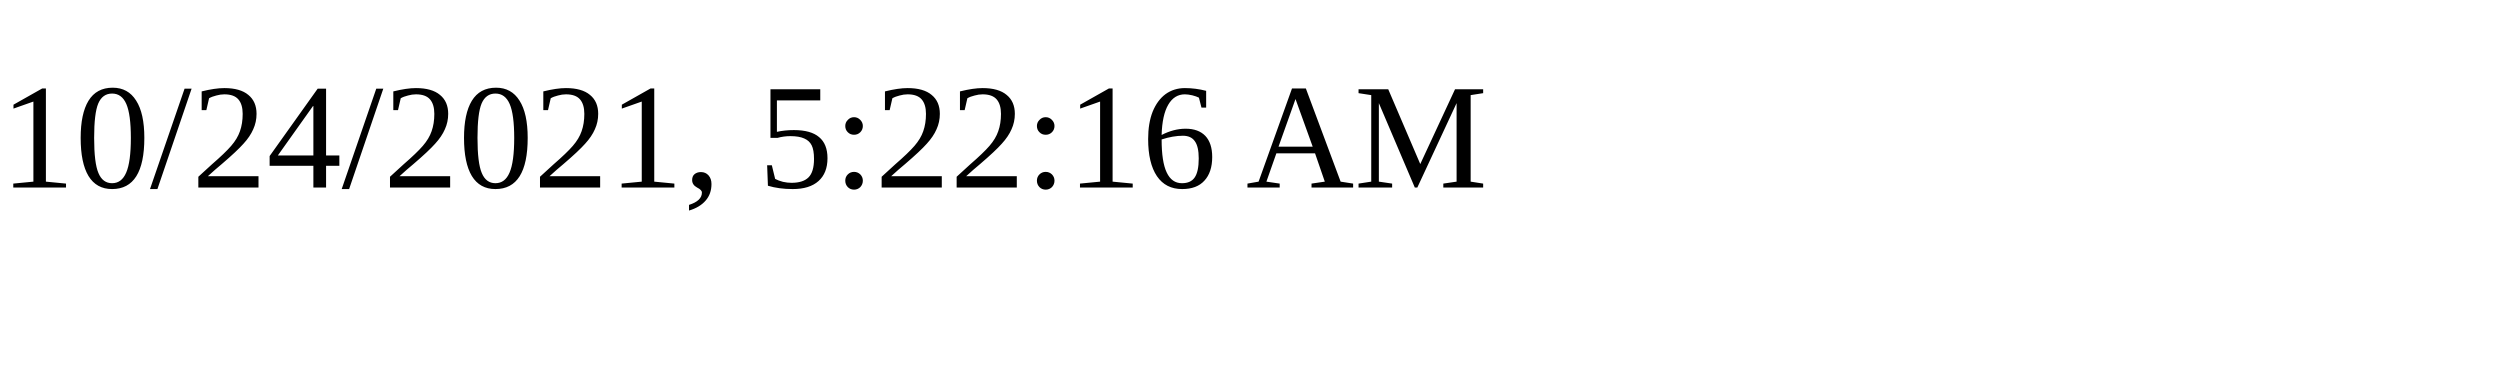
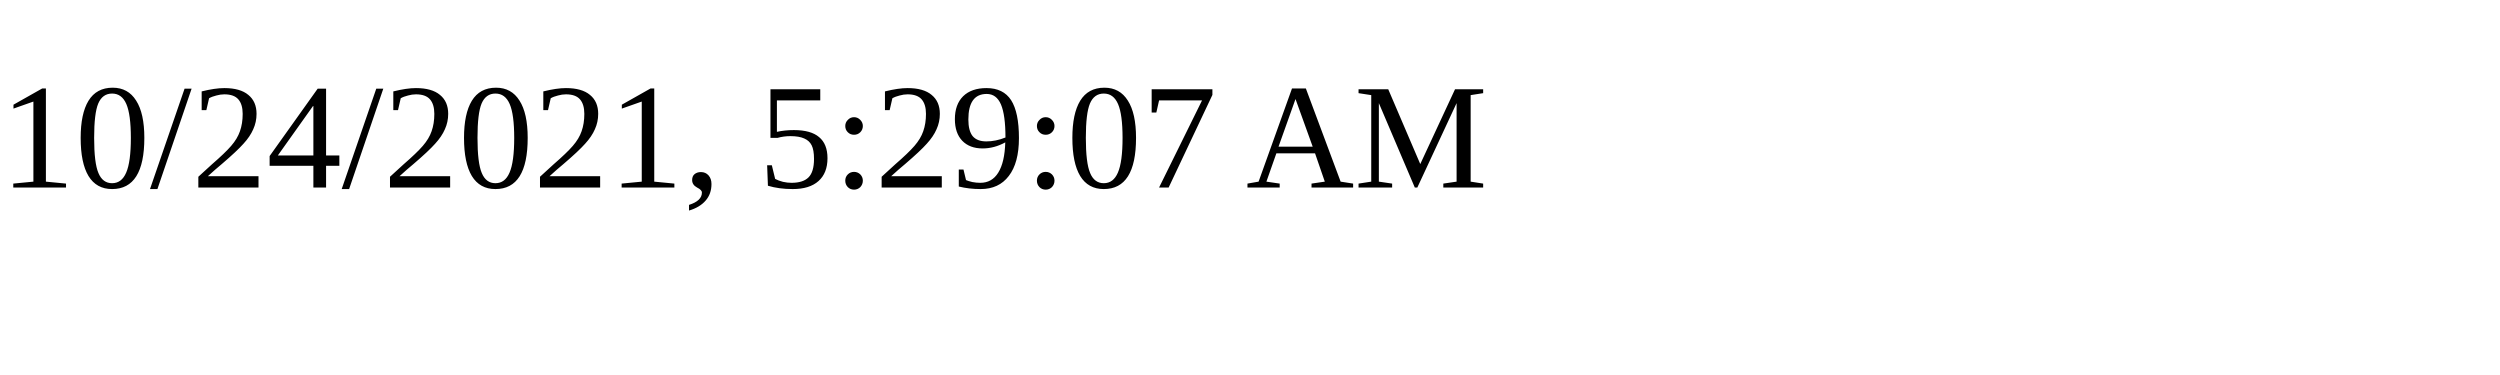
<svg xmlns="http://www.w3.org/2000/svg" height="30" width="200">
-   <text x="0" y="15">10/24/2021, 5:22:16 AM</text>
+   <text x="0" y="15">10/24/2021, 5:29:07 AM</text>
</svg>
